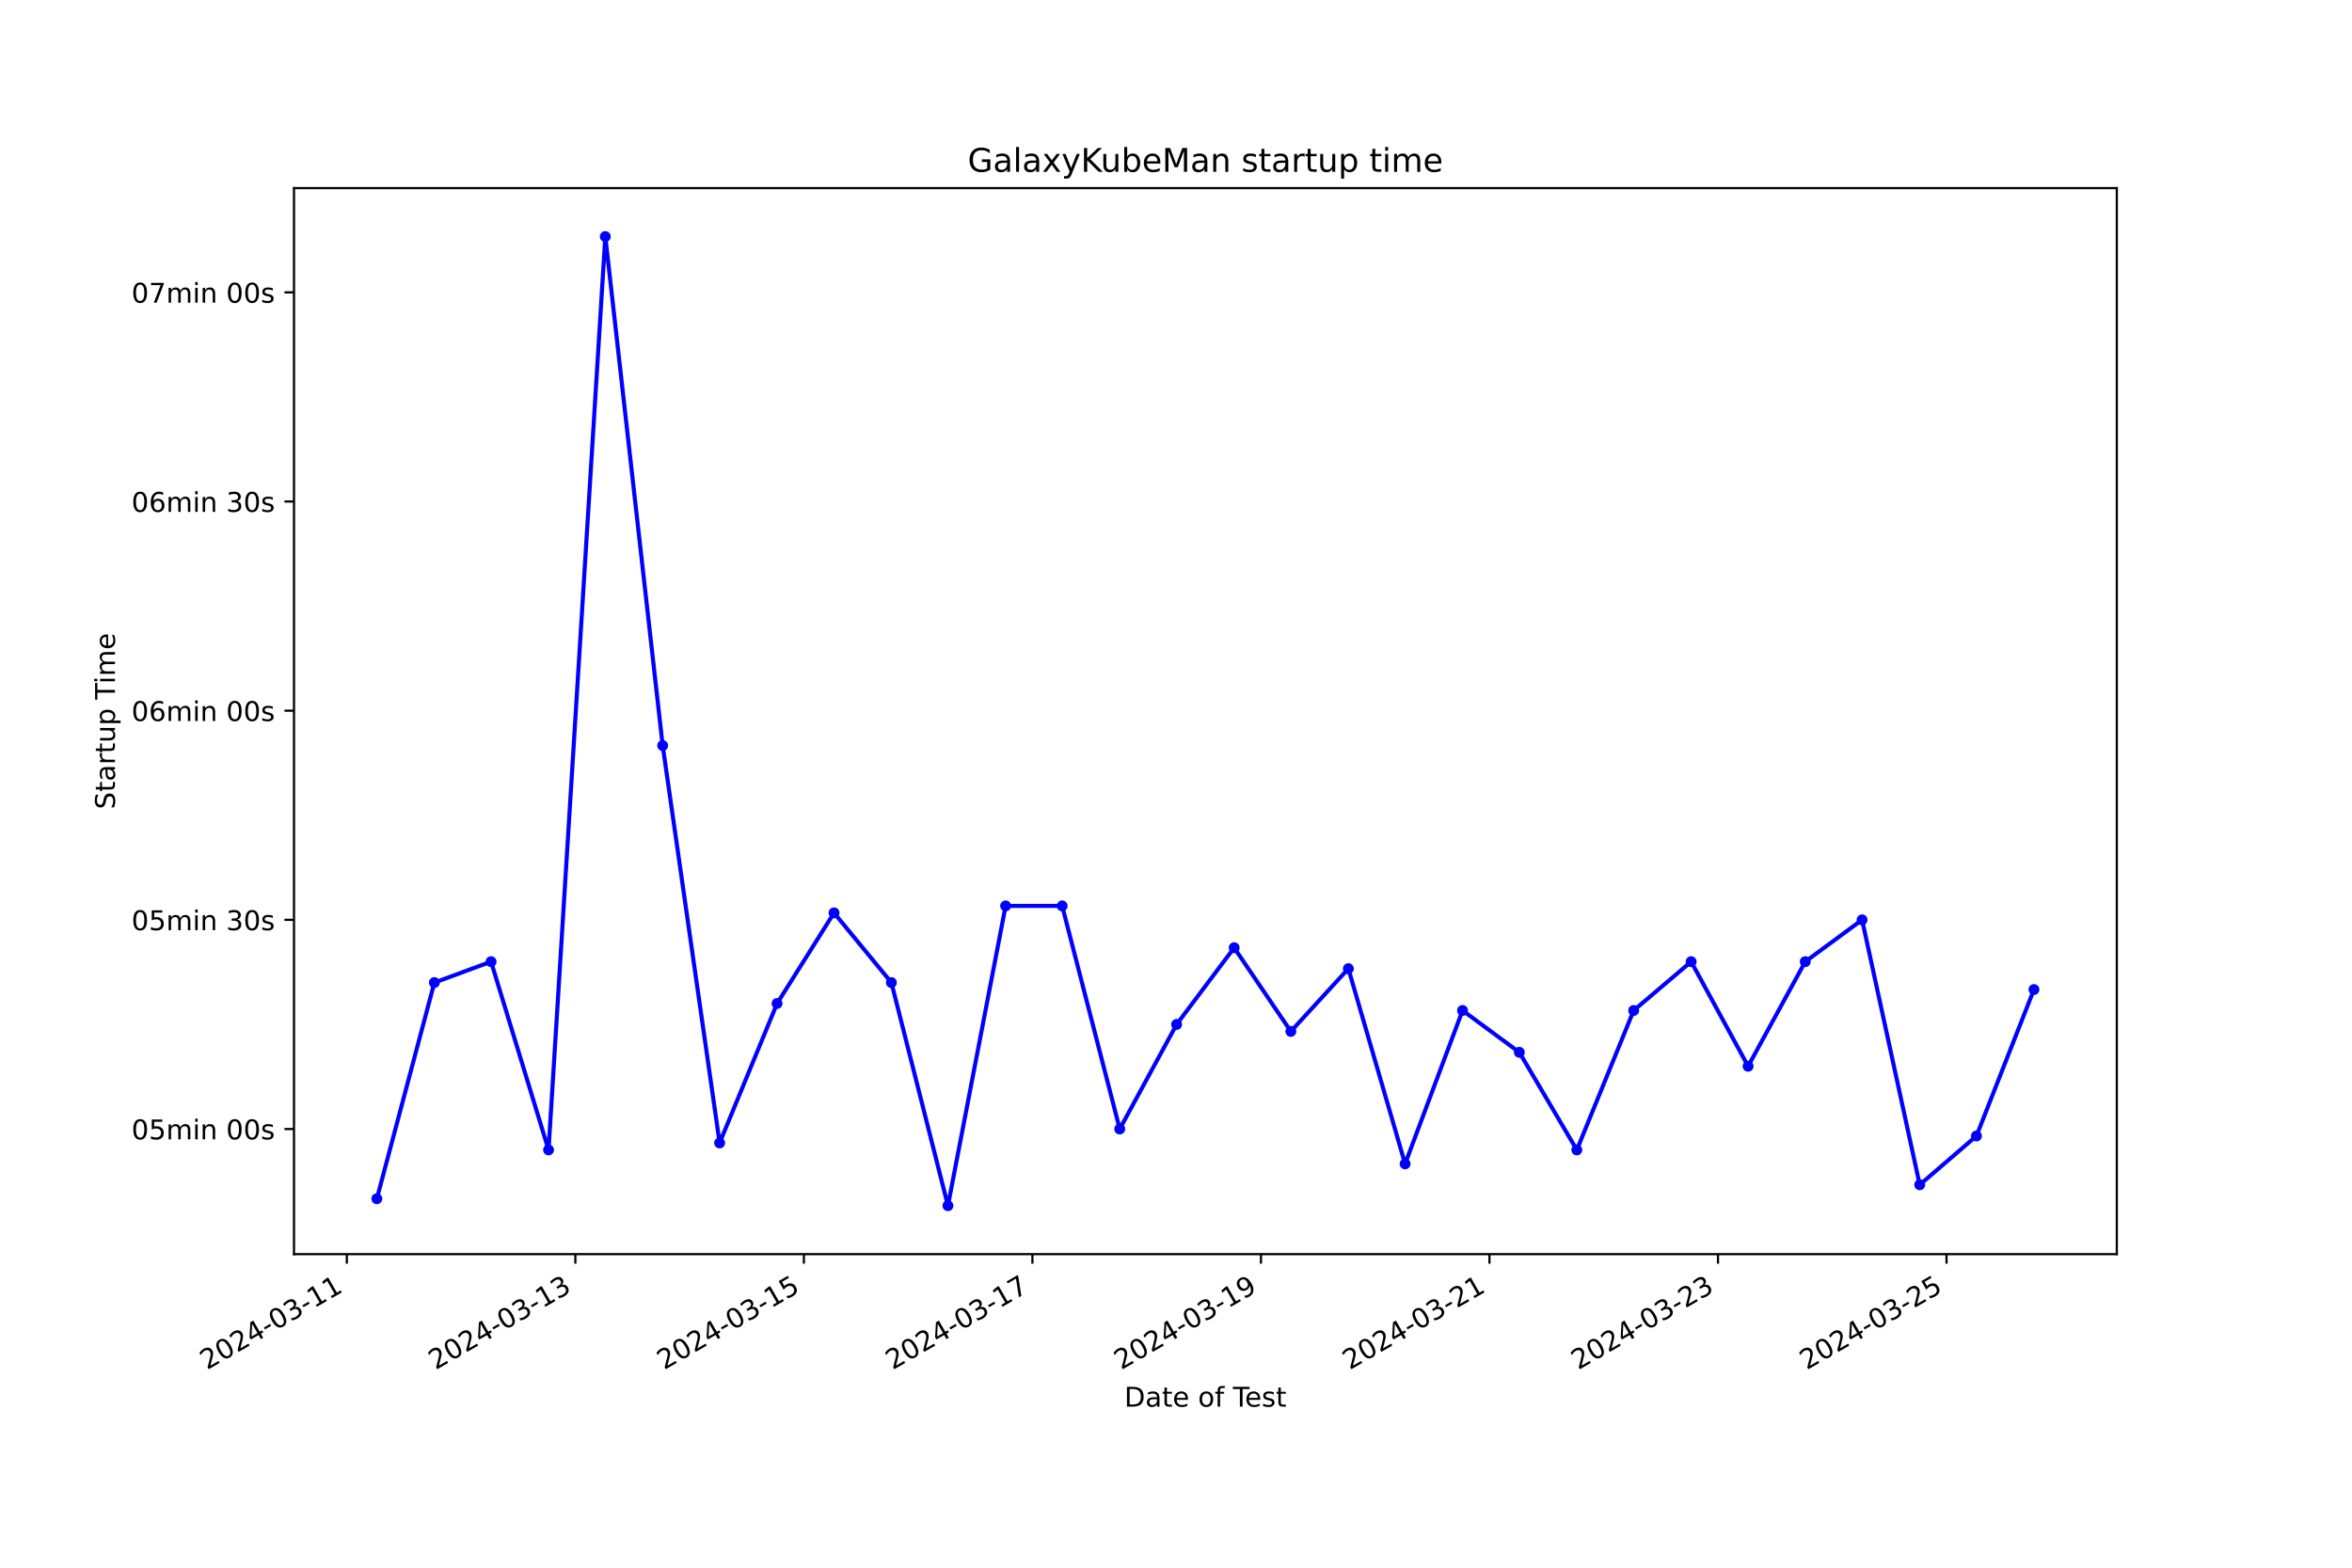
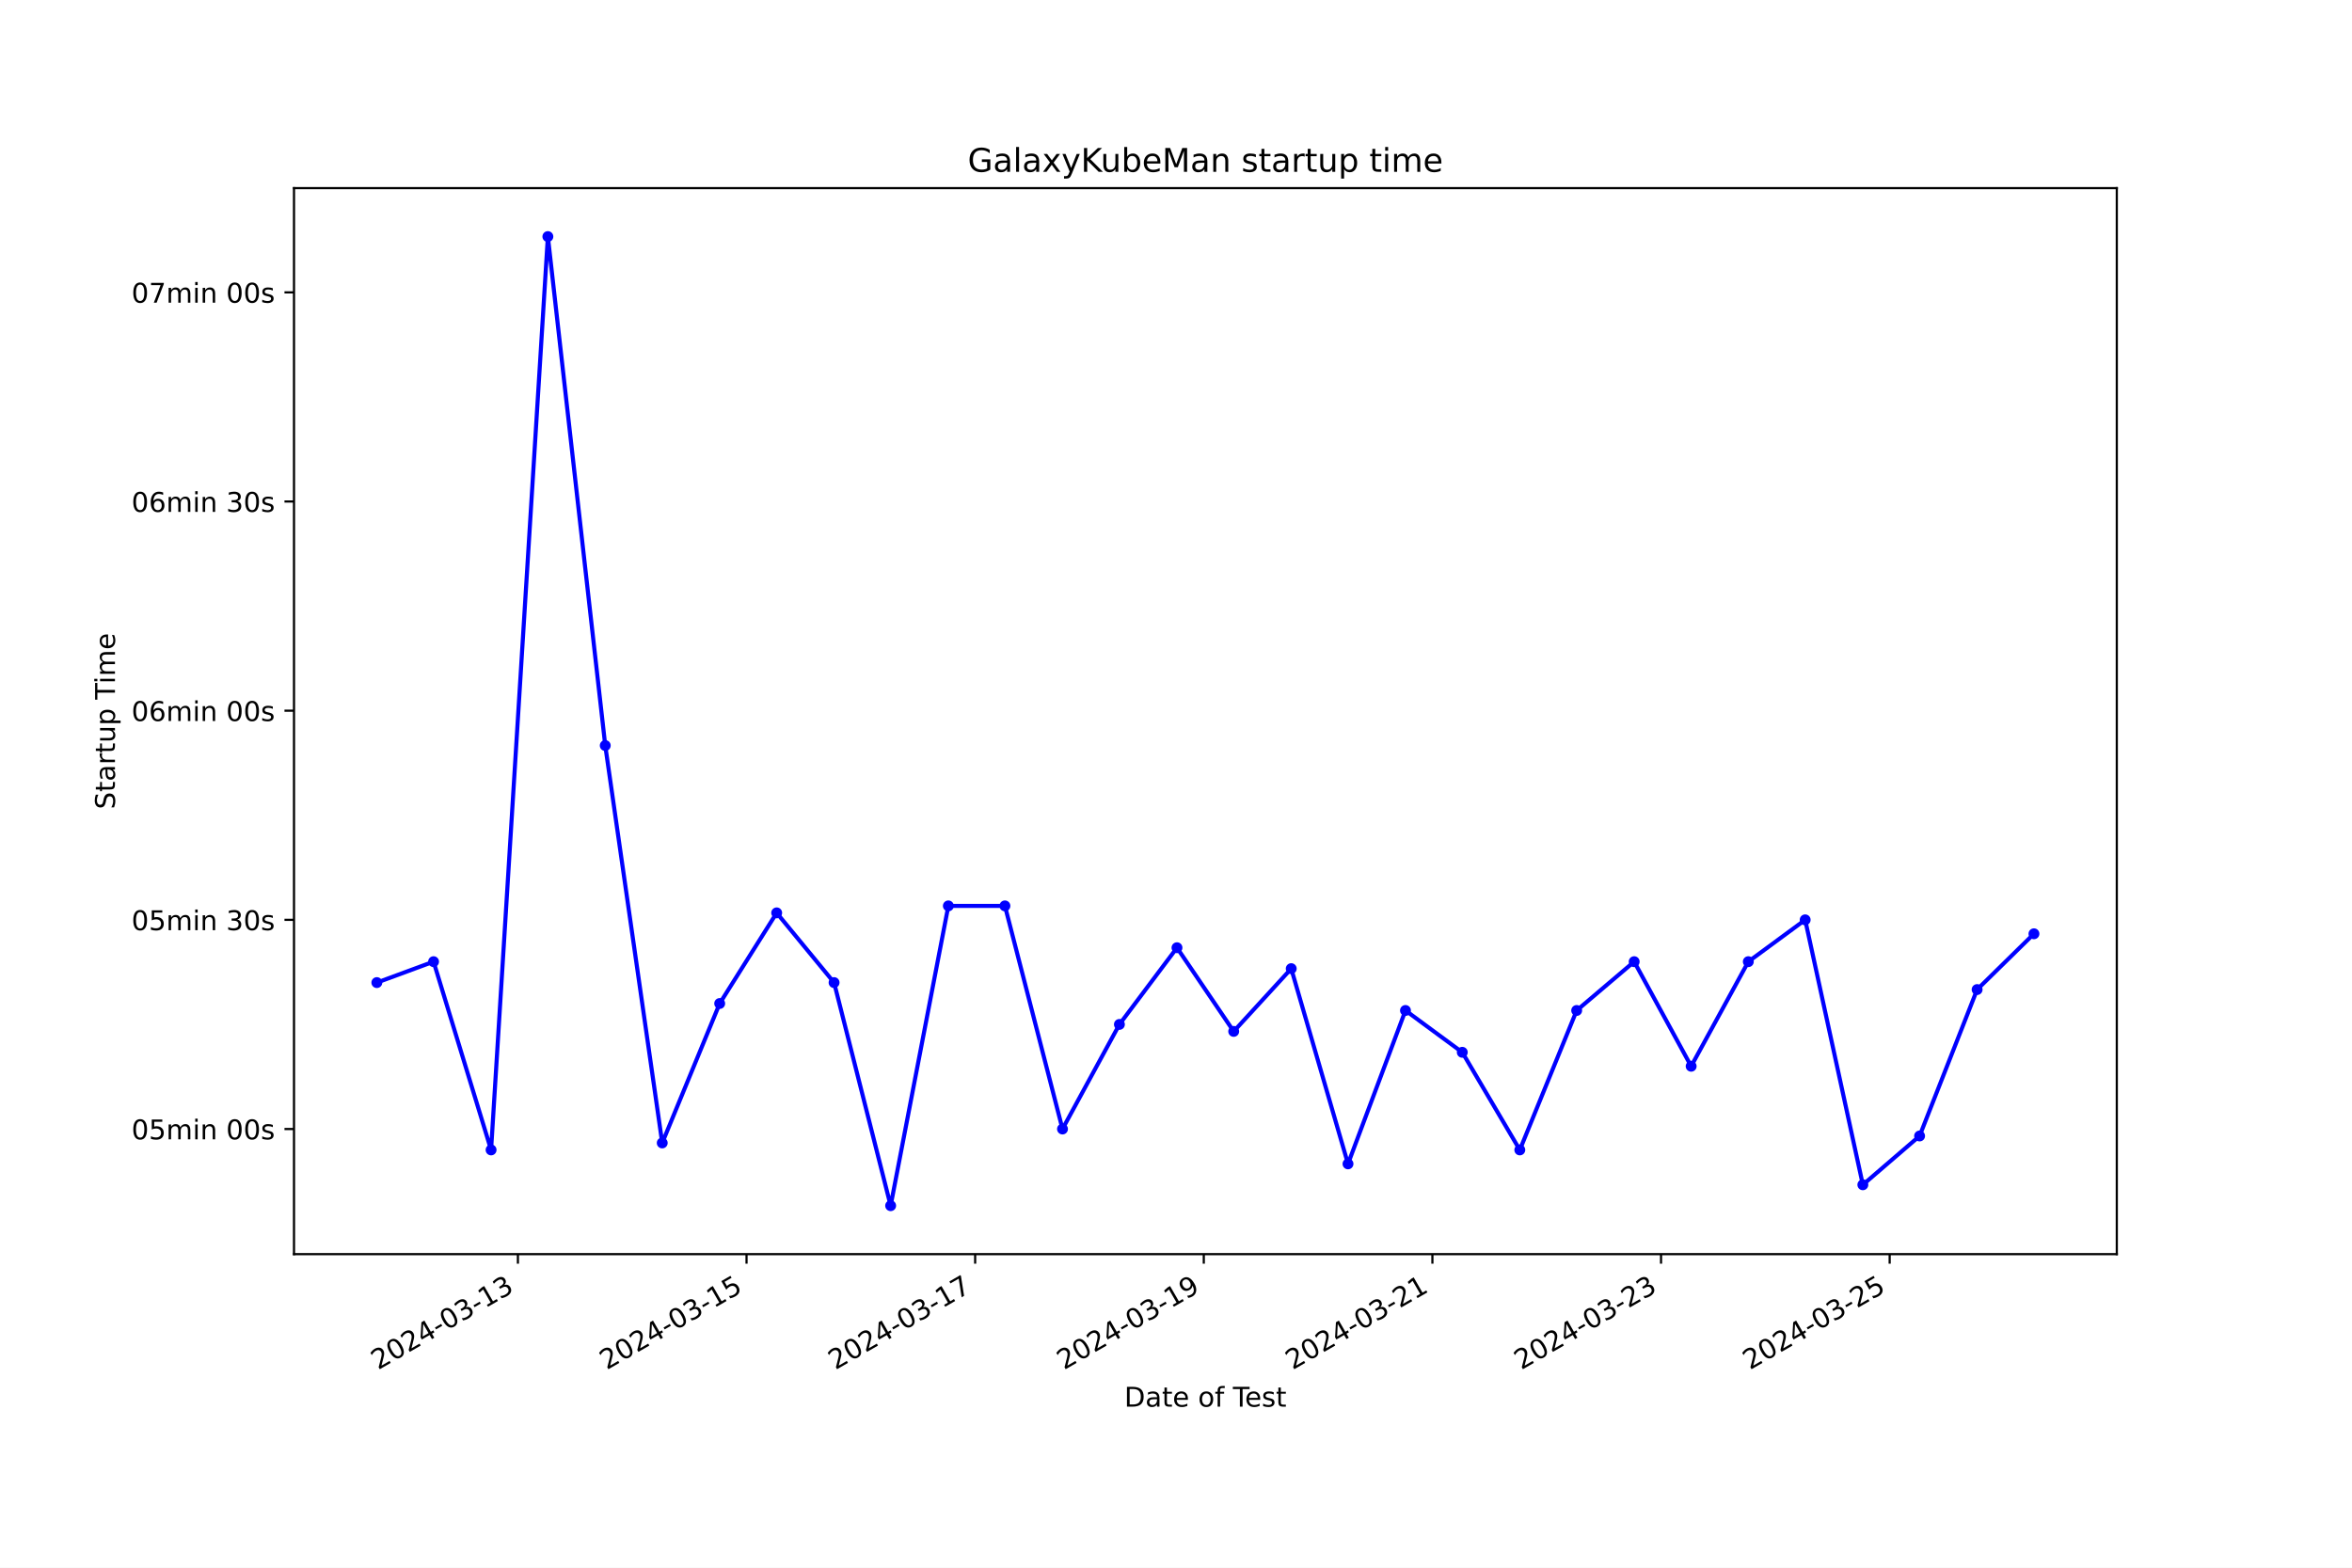
<svg xmlns="http://www.w3.org/2000/svg" xmlns:xlink="http://www.w3.org/1999/xlink" width="864pt" height="576pt" viewBox="0 0 864 576" version="1.1">
  <defs>
    <style type="text/css">*{stroke-linejoin: round; stroke-linecap: butt}</style>
  </defs>
  <g id="figure_1">
    <g id="patch_1">
      <path d="M 0 576  L 864 576  L 864 0  L 0 0  z " style="fill: #ffffff" />
    </g>
    <g id="axes_1">
      <g id="patch_2">
        <path d="M 108 460.8  L 777.6 460.8  L 777.6 69.12  L 108 69.12  z " style="fill: #ffffff" />
      </g>
      <g id="matplotlib.axis_1">
        <g id="xtick_1">
          <g id="line2d_1">
            <defs>
-               <path id="m1155e9a1c4" d="M 0 0  L 0 3.5  " style="stroke: #000000; stroke-width: 0.8" />
+               <path id="m548f93a3ad" d="M 0 0  L 0 3.5  " style="stroke: #000000; stroke-width: 0.8" />
            </defs>
            <g>
-               <use xlink:href="#m1155e9a1c4" x="127.41" y="460.8" style="stroke: #000000; stroke-width: 0.8" />
+               <use xlink:href="#m548f93a3ad" x="190.251" y="460.8" style="stroke: #000000; stroke-width: 0.8" />
            </g>
          </g>
          <g id="text_1">
-             <g transform="translate(76.04089 503.4383) rotate(-30) scale(0.1 -0.1)">
+             <g transform="translate(138.8811 503.4383) rotate(-30) scale(0.1 -0.1)">
              <defs>
                <path id="DejaVuSans-32" d="M 1228 531  L 3431 531  L 3431 0  L 469 0  L 469 531  Q 828 903 1448 1529  Q 2069 2156 2228 2338  Q 2531 2678 2651 2914  Q 2772 3150 2772 3378  Q 2772 3750 2511 3984  Q 2250 4219 1831 4219  Q 1534 4219 1204 4116  Q 875 4013 500 3803  L 500 4441  Q 881 4594 1212 4672  Q 1544 4750 1819 4750  Q 2544 4750 2975 4387  Q 3406 4025 3406 3419  Q 3406 3131 3298 2873  Q 3191 2616 2906 2266  Q 2828 2175 2409 1742  Q 1991 1309 1228 531  z " transform="scale(0.015625)" />
                <path id="DejaVuSans-30" d="M 2034 4250  Q 1547 4250 1301 3770  Q 1056 3291 1056 2328  Q 1056 1369 1301 889  Q 1547 409 2034 409  Q 2525 409 2770 889  Q 3016 1369 3016 2328  Q 3016 3291 2770 3770  Q 2525 4250 2034 4250  z M 2034 4750  Q 2819 4750 3233 4129  Q 3647 3509 3647 2328  Q 3647 1150 3233 529  Q 2819 -91 2034 -91  Q 1250 -91 836 529  Q 422 1150 422 2328  Q 422 3509 836 4129  Q 1250 4750 2034 4750  z " transform="scale(0.015625)" />
                <path id="DejaVuSans-34" d="M 2419 4116  L 825 1625  L 2419 1625  L 2419 4116  z M 2253 4666  L 3047 4666  L 3047 1625  L 3713 1625  L 3713 1100  L 3047 1100  L 3047 0  L 2419 0  L 2419 1100  L 313 1100  L 313 1709  L 2253 4666  z " transform="scale(0.015625)" />
                <path id="DejaVuSans-2d" d="M 313 2009  L 1997 2009  L 1997 1497  L 313 1497  L 313 2009  z " transform="scale(0.015625)" />
                <path id="DejaVuSans-33" d="M 2597 2516  Q 3050 2419 3304 2112  Q 3559 1806 3559 1356  Q 3559 666 3084 287  Q 2609 -91 1734 -91  Q 1441 -91 1130 -33  Q 819 25 488 141  L 488 750  Q 750 597 1062 519  Q 1375 441 1716 441  Q 2309 441 2620 675  Q 2931 909 2931 1356  Q 2931 1769 2642 2001  Q 2353 2234 1838 2234  L 1294 2234  L 1294 2753  L 1863 2753  Q 2328 2753 2575 2939  Q 2822 3125 2822 3475  Q 2822 3834 2567 4026  Q 2313 4219 1838 4219  Q 1578 4219 1281 4162  Q 984 4106 628 3988  L 628 4550  Q 988 4650 1302 4700  Q 1616 4750 1894 4750  Q 2613 4750 3031 4423  Q 3450 4097 3450 3541  Q 3450 3153 3228 2886  Q 3006 2619 2597 2516  z " transform="scale(0.015625)" />
                <path id="DejaVuSans-31" d="M 794 531  L 1825 531  L 1825 4091  L 703 3866  L 703 4441  L 1819 4666  L 2450 4666  L 2450 531  L 3481 531  L 3481 0  L 794 0  L 794 531  z " transform="scale(0.015625)" />
              </defs>
              <use xlink:href="#DejaVuSans-32" />
              <use xlink:href="#DejaVuSans-30" x="63.623" />
              <use xlink:href="#DejaVuSans-32" x="127.246" />
              <use xlink:href="#DejaVuSans-34" x="190.869" />
              <use xlink:href="#DejaVuSans-2d" x="254.492" />
              <use xlink:href="#DejaVuSans-30" x="290.576" />
              <use xlink:href="#DejaVuSans-33" x="354.199" />
              <use xlink:href="#DejaVuSans-2d" x="417.822" />
              <use xlink:href="#DejaVuSans-31" x="453.906" />
-               <use xlink:href="#DejaVuSans-31" x="517.529" />
+               <use xlink:href="#DejaVuSans-33" x="517.529" />
            </g>
          </g>
        </g>
        <g id="xtick_2">
          <g id="line2d_2">
            <g>
-               <use xlink:href="#m1155e9a1c4" x="211.359" y="460.8" style="stroke: #000000; stroke-width: 0.8" />
+               <use xlink:href="#m548f93a3ad" x="274.236" y="460.8" style="stroke: #000000; stroke-width: 0.8" />
            </g>
          </g>
          <g id="text_2">
-             <g transform="translate(159.9895 503.4383) rotate(-30) scale(0.1 -0.1)">
+             <g transform="translate(222.8663 503.4383) rotate(-30) scale(0.1 -0.1)">
+               <defs>
+                 <path id="DejaVuSans-35" d="M 691 4666  L 3169 4666  L 3169 4134  L 1269 4134  L 1269 2991  Q 1406 3038 1543 3061  Q 1681 3084 1819 3084  Q 2600 3084 3056 2656  Q 3513 2228 3513 1497  Q 3513 744 3044 326  Q 2575 -91 1722 -91  Q 1428 -91 1123 -41  Q 819 9 494 109  L 494 744  Q 775 591 1075 516  Q 1375 441 1709 441  Q 2250 441 2565 725  Q 2881 1009 2881 1497  Q 2881 1984 2565 2268  Q 2250 2553 1709 2553  Q 1456 2553 1204 2497  Q 953 2441 691 2322  L 691 4666  z " transform="scale(0.015625)" />
+               </defs>
              <use xlink:href="#DejaVuSans-32" />
              <use xlink:href="#DejaVuSans-30" x="63.623" />
              <use xlink:href="#DejaVuSans-32" x="127.246" />
              <use xlink:href="#DejaVuSans-34" x="190.869" />
              <use xlink:href="#DejaVuSans-2d" x="254.492" />
              <use xlink:href="#DejaVuSans-30" x="290.576" />
              <use xlink:href="#DejaVuSans-33" x="354.199" />
              <use xlink:href="#DejaVuSans-2d" x="417.822" />
              <use xlink:href="#DejaVuSans-31" x="453.906" />
-               <use xlink:href="#DejaVuSans-33" x="517.529" />
+               <use xlink:href="#DejaVuSans-35" x="517.529" />
            </g>
          </g>
        </g>
        <g id="xtick_3">
          <g id="line2d_3">
            <g>
-               <use xlink:href="#m1155e9a1c4" x="295.307" y="460.8" style="stroke: #000000; stroke-width: 0.8" />
+               <use xlink:href="#m548f93a3ad" x="358.221" y="460.8" style="stroke: #000000; stroke-width: 0.8" />
            </g>
          </g>
          <g id="text_3">
-             <g transform="translate(243.938 503.4383) rotate(-30) scale(0.1 -0.1)">
-               <defs>
-                 <path id="DejaVuSans-35" d="M 691 4666  L 3169 4666  L 3169 4134  L 1269 4134  L 1269 2991  Q 1406 3038 1543 3061  Q 1681 3084 1819 3084  Q 2600 3084 3056 2656  Q 3513 2228 3513 1497  Q 3513 744 3044 326  Q 2575 -91 1722 -91  Q 1428 -91 1123 -41  Q 819 9 494 109  L 494 744  Q 775 591 1075 516  Q 1375 441 1709 441  Q 2250 441 2565 725  Q 2881 1009 2881 1497  Q 2881 1984 2565 2268  Q 2250 2553 1709 2553  Q 1456 2553 1204 2497  Q 953 2441 691 2322  L 691 4666  z " transform="scale(0.015625)" />
+             <g transform="translate(306.8514 503.4383) rotate(-30) scale(0.1 -0.1)">
+               <defs>
+                 <path id="DejaVuSans-37" d="M 525 4666  L 3525 4666  L 3525 4397  L 1831 0  L 1172 0  L 2766 4134  L 525 4134  L 525 4666  z " transform="scale(0.015625)" />
              </defs>
              <use xlink:href="#DejaVuSans-32" />
              <use xlink:href="#DejaVuSans-30" x="63.623" />
              <use xlink:href="#DejaVuSans-32" x="127.246" />
              <use xlink:href="#DejaVuSans-34" x="190.869" />
              <use xlink:href="#DejaVuSans-2d" x="254.492" />
              <use xlink:href="#DejaVuSans-30" x="290.576" />
              <use xlink:href="#DejaVuSans-33" x="354.199" />
              <use xlink:href="#DejaVuSans-2d" x="417.822" />
              <use xlink:href="#DejaVuSans-31" x="453.906" />
-               <use xlink:href="#DejaVuSans-35" x="517.529" />
+               <use xlink:href="#DejaVuSans-37" x="517.529" />
            </g>
          </g>
        </g>
        <g id="xtick_4">
          <g id="line2d_4">
            <g>
-               <use xlink:href="#m1155e9a1c4" x="379.256" y="460.8" style="stroke: #000000; stroke-width: 0.8" />
+               <use xlink:href="#m548f93a3ad" x="442.206" y="460.8" style="stroke: #000000; stroke-width: 0.8" />
            </g>
          </g>
          <g id="text_4">
-             <g transform="translate(327.8866 503.4383) rotate(-30) scale(0.1 -0.1)">
-               <defs>
-                 <path id="DejaVuSans-37" d="M 525 4666  L 3525 4666  L 3525 4397  L 1831 0  L 1172 0  L 2766 4134  L 525 4134  L 525 4666  z " transform="scale(0.015625)" />
+             <g transform="translate(390.8366 503.4383) rotate(-30) scale(0.1 -0.1)">
+               <defs>
+                 <path id="DejaVuSans-39" d="M 703 97  L 703 672  Q 941 559 1184 500  Q 1428 441 1663 441  Q 2288 441 2617 861  Q 2947 1281 2994 2138  Q 2813 1869 2534 1725  Q 2256 1581 1919 1581  Q 1219 1581 811 2004  Q 403 2428 403 3163  Q 403 3881 828 4315  Q 1253 4750 1959 4750  Q 2769 4750 3195 4129  Q 3622 3509 3622 2328  Q 3622 1225 3098 567  Q 2575 -91 1691 -91  Q 1453 -91 1209 -44  Q 966 3 703 97  z M 1959 2075  Q 2384 2075 2632 2365  Q 2881 2656 2881 3163  Q 2881 3666 2632 3958  Q 2384 4250 1959 4250  Q 1534 4250 1286 3958  Q 1038 3666 1038 3163  Q 1038 2656 1286 2365  Q 1534 2075 1959 2075  z " transform="scale(0.015625)" />
              </defs>
              <use xlink:href="#DejaVuSans-32" />
              <use xlink:href="#DejaVuSans-30" x="63.623" />
              <use xlink:href="#DejaVuSans-32" x="127.246" />
              <use xlink:href="#DejaVuSans-34" x="190.869" />
              <use xlink:href="#DejaVuSans-2d" x="254.492" />
              <use xlink:href="#DejaVuSans-30" x="290.576" />
              <use xlink:href="#DejaVuSans-33" x="354.199" />
              <use xlink:href="#DejaVuSans-2d" x="417.822" />
              <use xlink:href="#DejaVuSans-31" x="453.906" />
-               <use xlink:href="#DejaVuSans-37" x="517.529" />
+               <use xlink:href="#DejaVuSans-39" x="517.529" />
            </g>
          </g>
        </g>
        <g id="xtick_5">
          <g id="line2d_5">
            <g>
-               <use xlink:href="#m1155e9a1c4" x="463.205" y="460.8" style="stroke: #000000; stroke-width: 0.8" />
+               <use xlink:href="#m548f93a3ad" x="526.191" y="460.8" style="stroke: #000000; stroke-width: 0.8" />
            </g>
          </g>
          <g id="text_5">
-             <g transform="translate(411.8352 503.4383) rotate(-30) scale(0.1 -0.1)">
-               <defs>
-                 <path id="DejaVuSans-39" d="M 703 97  L 703 672  Q 941 559 1184 500  Q 1428 441 1663 441  Q 2288 441 2617 861  Q 2947 1281 2994 2138  Q 2813 1869 2534 1725  Q 2256 1581 1919 1581  Q 1219 1581 811 2004  Q 403 2428 403 3163  Q 403 3881 828 4315  Q 1253 4750 1959 4750  Q 2769 4750 3195 4129  Q 3622 3509 3622 2328  Q 3622 1225 3098 567  Q 2575 -91 1691 -91  Q 1453 -91 1209 -44  Q 966 3 703 97  z M 1959 2075  Q 2384 2075 2632 2365  Q 2881 2656 2881 3163  Q 2881 3666 2632 3958  Q 2384 4250 1959 4250  Q 1534 4250 1286 3958  Q 1038 3666 1038 3163  Q 1038 2656 1286 2365  Q 1534 2075 1959 2075  z " transform="scale(0.015625)" />
-               </defs>
-               <use xlink:href="#DejaVuSans-32" />
-               <use xlink:href="#DejaVuSans-30" x="63.623" />
-               <use xlink:href="#DejaVuSans-32" x="127.246" />
-               <use xlink:href="#DejaVuSans-34" x="190.869" />
-               <use xlink:href="#DejaVuSans-2d" x="254.492" />
-               <use xlink:href="#DejaVuSans-30" x="290.576" />
-               <use xlink:href="#DejaVuSans-33" x="354.199" />
-               <use xlink:href="#DejaVuSans-2d" x="417.822" />
-               <use xlink:href="#DejaVuSans-31" x="453.906" />
-               <use xlink:href="#DejaVuSans-39" x="517.529" />
+             <g transform="translate(474.8218 503.4383) rotate(-30) scale(0.1 -0.1)">
+               <use xlink:href="#DejaVuSans-32" />
+               <use xlink:href="#DejaVuSans-30" x="63.623" />
+               <use xlink:href="#DejaVuSans-32" x="127.246" />
+               <use xlink:href="#DejaVuSans-34" x="190.869" />
+               <use xlink:href="#DejaVuSans-2d" x="254.492" />
+               <use xlink:href="#DejaVuSans-30" x="290.576" />
+               <use xlink:href="#DejaVuSans-33" x="354.199" />
+               <use xlink:href="#DejaVuSans-2d" x="417.822" />
+               <use xlink:href="#DejaVuSans-32" x="453.906" />
+               <use xlink:href="#DejaVuSans-31" x="517.529" />
            </g>
          </g>
        </g>
        <g id="xtick_6">
          <g id="line2d_6">
            <g>
-               <use xlink:href="#m1155e9a1c4" x="547.153" y="460.8" style="stroke: #000000; stroke-width: 0.8" />
+               <use xlink:href="#m548f93a3ad" x="610.176" y="460.8" style="stroke: #000000; stroke-width: 0.8" />
            </g>
          </g>
          <g id="text_6">
-             <g transform="translate(495.7838 503.4383) rotate(-30) scale(0.1 -0.1)">
+             <g transform="translate(558.807 503.4383) rotate(-30) scale(0.1 -0.1)">
              <use xlink:href="#DejaVuSans-32" />
              <use xlink:href="#DejaVuSans-30" x="63.623" />
              <use xlink:href="#DejaVuSans-32" x="127.246" />
              <use xlink:href="#DejaVuSans-34" x="190.869" />
              <use xlink:href="#DejaVuSans-2d" x="254.492" />
              <use xlink:href="#DejaVuSans-30" x="290.576" />
              <use xlink:href="#DejaVuSans-33" x="354.199" />
              <use xlink:href="#DejaVuSans-2d" x="417.822" />
              <use xlink:href="#DejaVuSans-32" x="453.906" />
-               <use xlink:href="#DejaVuSans-31" x="517.529" />
+               <use xlink:href="#DejaVuSans-33" x="517.529" />
            </g>
          </g>
        </g>
        <g id="xtick_7">
          <g id="line2d_7">
            <g>
-               <use xlink:href="#m1155e9a1c4" x="631.102" y="460.8" style="stroke: #000000; stroke-width: 0.8" />
+               <use xlink:href="#m548f93a3ad" x="694.162" y="460.8" style="stroke: #000000; stroke-width: 0.8" />
            </g>
          </g>
          <g id="text_7">
-             <g transform="translate(579.7324 503.4383) rotate(-30) scale(0.1 -0.1)">
-               <use xlink:href="#DejaVuSans-32" />
-               <use xlink:href="#DejaVuSans-30" x="63.623" />
-               <use xlink:href="#DejaVuSans-32" x="127.246" />
-               <use xlink:href="#DejaVuSans-34" x="190.869" />
-               <use xlink:href="#DejaVuSans-2d" x="254.492" />
-               <use xlink:href="#DejaVuSans-30" x="290.576" />
-               <use xlink:href="#DejaVuSans-33" x="354.199" />
-               <use xlink:href="#DejaVuSans-2d" x="417.822" />
-               <use xlink:href="#DejaVuSans-32" x="453.906" />
-               <use xlink:href="#DejaVuSans-33" x="517.529" />
-             </g>
-           </g>
-         </g>
-         <g id="xtick_8">
-           <g id="line2d_8">
-             <g>
-               <use xlink:href="#m1155e9a1c4" x="715.05" y="460.8" style="stroke: #000000; stroke-width: 0.8" />
-             </g>
-           </g>
-           <g id="text_8">
-             <g transform="translate(663.6809 503.4383) rotate(-30) scale(0.1 -0.1)">
+             <g transform="translate(642.7922 503.4383) rotate(-30) scale(0.1 -0.1)">
              <use xlink:href="#DejaVuSans-32" />
              <use xlink:href="#DejaVuSans-30" x="63.623" />
              <use xlink:href="#DejaVuSans-32" x="127.246" />
              <use xlink:href="#DejaVuSans-34" x="190.869" />
              <use xlink:href="#DejaVuSans-2d" x="254.492" />
              <use xlink:href="#DejaVuSans-30" x="290.576" />
              <use xlink:href="#DejaVuSans-33" x="354.199" />
              <use xlink:href="#DejaVuSans-2d" x="417.822" />
              <use xlink:href="#DejaVuSans-32" x="453.906" />
              <use xlink:href="#DejaVuSans-35" x="517.529" />
            </g>
          </g>
        </g>
-         <g id="text_9">
+         <g id="text_8">
          <g transform="translate(413.0063 516.8378) scale(0.1 -0.1)">
            <defs>
              <path id="DejaVuSans-44" d="M 1259 4147  L 1259 519  L 2022 519  Q 2988 519 3436 956  Q 3884 1394 3884 2338  Q 3884 3275 3436 3711  Q 2988 4147 2022 4147  L 1259 4147  z M 628 4666  L 1925 4666  Q 3281 4666 3915 4102  Q 4550 3538 4550 2338  Q 4550 1131 3912 565  Q 3275 0 1925 0  L 628 0  L 628 4666  z " transform="scale(0.015625)" />
              <path id="DejaVuSans-61" d="M 2194 1759  Q 1497 1759 1228 1600  Q 959 1441 959 1056  Q 959 750 1161 570  Q 1363 391 1709 391  Q 2188 391 2477 730  Q 2766 1069 2766 1631  L 2766 1759  L 2194 1759  z M 3341 1997  L 3341 0  L 2766 0  L 2766 531  Q 2569 213 2275 61  Q 1981 -91 1556 -91  Q 1019 -91 701 211  Q 384 513 384 1019  Q 384 1609 779 1909  Q 1175 2209 1959 2209  L 2766 2209  L 2766 2266  Q 2766 2663 2505 2880  Q 2244 3097 1772 3097  Q 1472 3097 1187 3025  Q 903 2953 641 2809  L 641 3341  Q 956 3463 1253 3523  Q 1550 3584 1831 3584  Q 2591 3584 2966 3190  Q 3341 2797 3341 1997  z " transform="scale(0.015625)" />
              <path id="DejaVuSans-74" d="M 1172 4494  L 1172 3500  L 2356 3500  L 2356 3053  L 1172 3053  L 1172 1153  Q 1172 725 1289 603  Q 1406 481 1766 481  L 2356 481  L 2356 0  L 1766 0  Q 1100 0 847 248  Q 594 497 594 1153  L 594 3053  L 172 3053  L 172 3500  L 594 3500  L 594 4494  L 1172 4494  z " transform="scale(0.015625)" />
              <path id="DejaVuSans-65" d="M 3597 1894  L 3597 1613  L 953 1613  Q 991 1019 1311 708  Q 1631 397 2203 397  Q 2534 397 2845 478  Q 3156 559 3463 722  L 3463 178  Q 3153 47 2828 -22  Q 2503 -91 2169 -91  Q 1331 -91 842 396  Q 353 884 353 1716  Q 353 2575 817 3079  Q 1281 3584 2069 3584  Q 2775 3584 3186 3129  Q 3597 2675 3597 1894  z M 3022 2063  Q 3016 2534 2758 2815  Q 2500 3097 2075 3097  Q 1594 3097 1305 2825  Q 1016 2553 972 2059  L 3022 2063  z " transform="scale(0.015625)" />
              <path id="DejaVuSans-20" transform="scale(0.015625)" />
              <path id="DejaVuSans-6f" d="M 1959 3097  Q 1497 3097 1228 2736  Q 959 2375 959 1747  Q 959 1119 1226 758  Q 1494 397 1959 397  Q 2419 397 2687 759  Q 2956 1122 2956 1747  Q 2956 2369 2687 2733  Q 2419 3097 1959 3097  z M 1959 3584  Q 2709 3584 3137 3096  Q 3566 2609 3566 1747  Q 3566 888 3137 398  Q 2709 -91 1959 -91  Q 1206 -91 779 398  Q 353 888 353 1747  Q 353 2609 779 3096  Q 1206 3584 1959 3584  z " transform="scale(0.015625)" />
              <path id="DejaVuSans-66" d="M 2375 4863  L 2375 4384  L 1825 4384  Q 1516 4384 1395 4259  Q 1275 4134 1275 3809  L 1275 3500  L 2222 3500  L 2222 3053  L 1275 3053  L 1275 0  L 697 0  L 697 3053  L 147 3053  L 147 3500  L 697 3500  L 697 3744  Q 697 4328 969 4595  Q 1241 4863 1831 4863  L 2375 4863  z " transform="scale(0.015625)" />
              <path id="DejaVuSans-54" d="M -19 4666  L 3928 4666  L 3928 4134  L 2272 4134  L 2272 0  L 1638 0  L 1638 4134  L -19 4134  L -19 4666  z " transform="scale(0.015625)" />
              <path id="DejaVuSans-73" d="M 2834 3397  L 2834 2853  Q 2591 2978 2328 3040  Q 2066 3103 1784 3103  Q 1356 3103 1142 2972  Q 928 2841 928 2578  Q 928 2378 1081 2264  Q 1234 2150 1697 2047  L 1894 2003  Q 2506 1872 2764 1633  Q 3022 1394 3022 966  Q 3022 478 2636 193  Q 2250 -91 1575 -91  Q 1294 -91 989 -36  Q 684 19 347 128  L 347 722  Q 666 556 975 473  Q 1284 391 1588 391  Q 1994 391 2212 530  Q 2431 669 2431 922  Q 2431 1156 2273 1281  Q 2116 1406 1581 1522  L 1381 1569  Q 847 1681 609 1914  Q 372 2147 372 2553  Q 372 3047 722 3315  Q 1072 3584 1716 3584  Q 2034 3584 2315 3537  Q 2597 3491 2834 3397  z " transform="scale(0.015625)" />
            </defs>
            <use xlink:href="#DejaVuSans-44" />
            <use xlink:href="#DejaVuSans-61" x="77.002" />
            <use xlink:href="#DejaVuSans-74" x="138.281" />
            <use xlink:href="#DejaVuSans-65" x="177.49" />
            <use xlink:href="#DejaVuSans-20" x="239.014" />
            <use xlink:href="#DejaVuSans-6f" x="270.801" />
            <use xlink:href="#DejaVuSans-66" x="331.982" />
            <use xlink:href="#DejaVuSans-20" x="367.188" />
            <use xlink:href="#DejaVuSans-54" x="398.975" />
            <use xlink:href="#DejaVuSans-65" x="443.059" />
            <use xlink:href="#DejaVuSans-73" x="504.582" />
            <use xlink:href="#DejaVuSans-74" x="556.682" />
          </g>
        </g>
      </g>
      <g id="matplotlib.axis_2">
        <g id="ytick_1">
-           <g id="line2d_9">
+           <g id="line2d_8">
            <defs>
-               <path id="m45bd879054" d="M 0 0  L -3.5 0  " style="stroke: #000000; stroke-width: 0.8" />
+               <path id="m7fcadcbc4e" d="M 0 0  L -3.5 0  " style="stroke: #000000; stroke-width: 0.8" />
            </defs>
            <g>
-               <use xlink:href="#m45bd879054" x="108" y="414.818" style="stroke: #000000; stroke-width: 0.8" />
-             </g>
-           </g>
-           <g id="text_10">
+               <use xlink:href="#m7fcadcbc4e" x="108" y="414.818" style="stroke: #000000; stroke-width: 0.8" />
+             </g>
+           </g>
+           <g id="text_9">
            <g transform="translate(48.30625 418.6172) scale(0.1 -0.1)">
              <defs>
                <path id="DejaVuSans-6d" d="M 3328 2828  Q 3544 3216 3844 3400  Q 4144 3584 4550 3584  Q 5097 3584 5394 3201  Q 5691 2819 5691 2113  L 5691 0  L 5113 0  L 5113 2094  Q 5113 2597 4934 2840  Q 4756 3084 4391 3084  Q 3944 3084 3684 2787  Q 3425 2491 3425 1978  L 3425 0  L 2847 0  L 2847 2094  Q 2847 2600 2669 2842  Q 2491 3084 2119 3084  Q 1678 3084 1418 2786  Q 1159 2488 1159 1978  L 1159 0  L 581 0  L 581 3500  L 1159 3500  L 1159 2956  Q 1356 3278 1631 3431  Q 1906 3584 2284 3584  Q 2666 3584 2933 3390  Q 3200 3197 3328 2828  z " transform="scale(0.015625)" />
                <path id="DejaVuSans-69" d="M 603 3500  L 1178 3500  L 1178 0  L 603 0  L 603 3500  z M 603 4863  L 1178 4863  L 1178 4134  L 603 4134  L 603 4863  z " transform="scale(0.015625)" />
                <path id="DejaVuSans-6e" d="M 3513 2113  L 3513 0  L 2938 0  L 2938 2094  Q 2938 2591 2744 2837  Q 2550 3084 2163 3084  Q 1697 3084 1428 2787  Q 1159 2491 1159 1978  L 1159 0  L 581 0  L 581 3500  L 1159 3500  L 1159 2956  Q 1366 3272 1645 3428  Q 1925 3584 2291 3584  Q 2894 3584 3203 3211  Q 3513 2838 3513 2113  z " transform="scale(0.015625)" />
              </defs>
              <use xlink:href="#DejaVuSans-30" />
              <use xlink:href="#DejaVuSans-35" x="63.623" />
              <use xlink:href="#DejaVuSans-6d" x="127.246" />
              <use xlink:href="#DejaVuSans-69" x="224.658" />
              <use xlink:href="#DejaVuSans-6e" x="252.441" />
              <use xlink:href="#DejaVuSans-20" x="315.82" />
              <use xlink:href="#DejaVuSans-30" x="347.607" />
              <use xlink:href="#DejaVuSans-30" x="411.23" />
              <use xlink:href="#DejaVuSans-73" x="474.854" />
            </g>
          </g>
        </g>
        <g id="ytick_2">
-           <g id="line2d_10">
-             <g>
-               <use xlink:href="#m45bd879054" x="108" y="337.968" style="stroke: #000000; stroke-width: 0.8" />
-             </g>
-           </g>
-           <g id="text_11">
+           <g id="line2d_9">
+             <g>
+               <use xlink:href="#m7fcadcbc4e" x="108" y="337.968" style="stroke: #000000; stroke-width: 0.8" />
+             </g>
+           </g>
+           <g id="text_10">
            <g transform="translate(48.30625 341.7669) scale(0.1 -0.1)">
              <use xlink:href="#DejaVuSans-30" />
              <use xlink:href="#DejaVuSans-35" x="63.623" />
              <use xlink:href="#DejaVuSans-6d" x="127.246" />
              <use xlink:href="#DejaVuSans-69" x="224.658" />
              <use xlink:href="#DejaVuSans-6e" x="252.441" />
              <use xlink:href="#DejaVuSans-20" x="315.82" />
              <use xlink:href="#DejaVuSans-33" x="347.607" />
              <use xlink:href="#DejaVuSans-30" x="411.23" />
              <use xlink:href="#DejaVuSans-73" x="474.854" />
            </g>
          </g>
        </g>
        <g id="ytick_3">
-           <g id="line2d_11">
-             <g>
-               <use xlink:href="#m45bd879054" x="108" y="261.117" style="stroke: #000000; stroke-width: 0.8" />
-             </g>
-           </g>
-           <g id="text_12">
+           <g id="line2d_10">
+             <g>
+               <use xlink:href="#m7fcadcbc4e" x="108" y="261.117" style="stroke: #000000; stroke-width: 0.8" />
+             </g>
+           </g>
+           <g id="text_11">
            <g transform="translate(48.30625 264.9167) scale(0.1 -0.1)">
              <defs>
                <path id="DejaVuSans-36" d="M 2113 2584  Q 1688 2584 1439 2293  Q 1191 2003 1191 1497  Q 1191 994 1439 701  Q 1688 409 2113 409  Q 2538 409 2786 701  Q 3034 994 3034 1497  Q 3034 2003 2786 2293  Q 2538 2584 2113 2584  z M 3366 4563  L 3366 3988  Q 3128 4100 2886 4159  Q 2644 4219 2406 4219  Q 1781 4219 1451 3797  Q 1122 3375 1075 2522  Q 1259 2794 1537 2939  Q 1816 3084 2150 3084  Q 2853 3084 3261 2657  Q 3669 2231 3669 1497  Q 3669 778 3244 343  Q 2819 -91 2113 -91  Q 1303 -91 875 529  Q 447 1150 447 2328  Q 447 3434 972 4092  Q 1497 4750 2381 4750  Q 2619 4750 2861 4703  Q 3103 4656 3366 4563  z " transform="scale(0.015625)" />
              </defs>
              <use xlink:href="#DejaVuSans-30" />
              <use xlink:href="#DejaVuSans-36" x="63.623" />
              <use xlink:href="#DejaVuSans-6d" x="127.246" />
              <use xlink:href="#DejaVuSans-69" x="224.658" />
              <use xlink:href="#DejaVuSans-6e" x="252.441" />
              <use xlink:href="#DejaVuSans-20" x="315.82" />
              <use xlink:href="#DejaVuSans-30" x="347.607" />
              <use xlink:href="#DejaVuSans-30" x="411.23" />
              <use xlink:href="#DejaVuSans-73" x="474.854" />
            </g>
          </g>
        </g>
        <g id="ytick_4">
-           <g id="line2d_12">
-             <g>
-               <use xlink:href="#m45bd879054" x="108" y="184.267" style="stroke: #000000; stroke-width: 0.8" />
-             </g>
-           </g>
-           <g id="text_13">
+           <g id="line2d_11">
+             <g>
+               <use xlink:href="#m7fcadcbc4e" x="108" y="184.267" style="stroke: #000000; stroke-width: 0.8" />
+             </g>
+           </g>
+           <g id="text_12">
            <g transform="translate(48.30625 188.0665) scale(0.1 -0.1)">
              <use xlink:href="#DejaVuSans-30" />
              <use xlink:href="#DejaVuSans-36" x="63.623" />
              <use xlink:href="#DejaVuSans-6d" x="127.246" />
              <use xlink:href="#DejaVuSans-69" x="224.658" />
              <use xlink:href="#DejaVuSans-6e" x="252.441" />
              <use xlink:href="#DejaVuSans-20" x="315.82" />
              <use xlink:href="#DejaVuSans-33" x="347.607" />
              <use xlink:href="#DejaVuSans-30" x="411.23" />
              <use xlink:href="#DejaVuSans-73" x="474.854" />
            </g>
          </g>
        </g>
        <g id="ytick_5">
-           <g id="line2d_13">
-             <g>
-               <use xlink:href="#m45bd879054" x="108" y="107.417" style="stroke: #000000; stroke-width: 0.8" />
-             </g>
-           </g>
-           <g id="text_14">
+           <g id="line2d_12">
+             <g>
+               <use xlink:href="#m7fcadcbc4e" x="108" y="107.417" style="stroke: #000000; stroke-width: 0.8" />
+             </g>
+           </g>
+           <g id="text_13">
            <g transform="translate(48.30625 111.2162) scale(0.1 -0.1)">
              <use xlink:href="#DejaVuSans-30" />
              <use xlink:href="#DejaVuSans-37" x="63.623" />
              <use xlink:href="#DejaVuSans-6d" x="127.246" />
              <use xlink:href="#DejaVuSans-69" x="224.658" />
              <use xlink:href="#DejaVuSans-6e" x="252.441" />
              <use xlink:href="#DejaVuSans-20" x="315.82" />
              <use xlink:href="#DejaVuSans-30" x="347.607" />
              <use xlink:href="#DejaVuSans-30" x="411.23" />
              <use xlink:href="#DejaVuSans-73" x="474.854" />
            </g>
          </g>
        </g>
-         <g id="text_15">
+         <g id="text_14">
          <g transform="translate(42.22656 297.3397) rotate(-90) scale(0.1 -0.1)">
            <defs>
              <path id="DejaVuSans-53" d="M 3425 4513  L 3425 3897  Q 3066 4069 2747 4153  Q 2428 4238 2131 4238  Q 1616 4238 1336 4038  Q 1056 3838 1056 3469  Q 1056 3159 1242 3001  Q 1428 2844 1947 2747  L 2328 2669  Q 3034 2534 3370 2195  Q 3706 1856 3706 1288  Q 3706 609 3251 259  Q 2797 -91 1919 -91  Q 1588 -91 1214 -16  Q 841 59 441 206  L 441 856  Q 825 641 1194 531  Q 1563 422 1919 422  Q 2459 422 2753 634  Q 3047 847 3047 1241  Q 3047 1584 2836 1778  Q 2625 1972 2144 2069  L 1759 2144  Q 1053 2284 737 2584  Q 422 2884 422 3419  Q 422 4038 858 4394  Q 1294 4750 2059 4750  Q 2388 4750 2728 4690  Q 3069 4631 3425 4513  z " transform="scale(0.015625)" />
              <path id="DejaVuSans-72" d="M 2631 2963  Q 2534 3019 2420 3045  Q 2306 3072 2169 3072  Q 1681 3072 1420 2755  Q 1159 2438 1159 1844  L 1159 0  L 581 0  L 581 3500  L 1159 3500  L 1159 2956  Q 1341 3275 1631 3429  Q 1922 3584 2338 3584  Q 2397 3584 2469 3576  Q 2541 3569 2628 3553  L 2631 2963  z " transform="scale(0.015625)" />
              <path id="DejaVuSans-75" d="M 544 1381  L 544 3500  L 1119 3500  L 1119 1403  Q 1119 906 1312 657  Q 1506 409 1894 409  Q 2359 409 2629 706  Q 2900 1003 2900 1516  L 2900 3500  L 3475 3500  L 3475 0  L 2900 0  L 2900 538  Q 2691 219 2414 64  Q 2138 -91 1772 -91  Q 1169 -91 856 284  Q 544 659 544 1381  z M 1991 3584  L 1991 3584  z " transform="scale(0.015625)" />
              <path id="DejaVuSans-70" d="M 1159 525  L 1159 -1331  L 581 -1331  L 581 3500  L 1159 3500  L 1159 2969  Q 1341 3281 1617 3432  Q 1894 3584 2278 3584  Q 2916 3584 3314 3078  Q 3713 2572 3713 1747  Q 3713 922 3314 415  Q 2916 -91 2278 -91  Q 1894 -91 1617 61  Q 1341 213 1159 525  z M 3116 1747  Q 3116 2381 2855 2742  Q 2594 3103 2138 3103  Q 1681 3103 1420 2742  Q 1159 2381 1159 1747  Q 1159 1113 1420 752  Q 1681 391 2138 391  Q 2594 391 2855 752  Q 3116 1113 3116 1747  z " transform="scale(0.015625)" />
            </defs>
            <use xlink:href="#DejaVuSans-53" />
            <use xlink:href="#DejaVuSans-74" x="63.477" />
            <use xlink:href="#DejaVuSans-61" x="102.686" />
            <use xlink:href="#DejaVuSans-72" x="163.965" />
            <use xlink:href="#DejaVuSans-74" x="205.078" />
            <use xlink:href="#DejaVuSans-75" x="244.287" />
            <use xlink:href="#DejaVuSans-70" x="307.666" />
            <use xlink:href="#DejaVuSans-20" x="371.143" />
            <use xlink:href="#DejaVuSans-54" x="402.93" />
            <use xlink:href="#DejaVuSans-69" x="460.889" />
            <use xlink:href="#DejaVuSans-6d" x="488.672" />
            <use xlink:href="#DejaVuSans-65" x="586.084" />
          </g>
        </g>
      </g>
-       <g id="line2d_14">
-         <path d="M 747.164 363.584  L 726.042 417.38  L 705.203 435.311  L 684.03 337.968  L 663.15 353.338  L 642.164 391.763  L 621.24 353.338  L 600.129 371.269  L 579.245 422.503  L 558.124 386.64  L 537.264 371.269  L 516.161 427.626  L 495.315 355.899  L 474.19 378.955  L 453.365 348.214  L 432.223 376.393  L 411.329 414.818  L 390.185 332.844  L 369.414 332.844  L 348.224 442.996  L 327.452 361.023  L 306.38 335.406  L 285.452 368.708  L 264.355 419.941  L 243.43 273.926  L 222.361 86.924  L 201.511 422.503  L 180.391 353.338  L 159.567 361.023  L 138.436 440.435  " clip-path="url(#pb46aa03626)" style="fill: none; stroke: #0000ff; stroke-width: 1.5; stroke-linecap: square" />
+       <g id="line2d_13">
+         <path d="M 747.164 343.091  L 726.289 363.584  L 705.158 417.38  L 684.31 435.311  L 663.127 337.968  L 642.239 353.338  L 621.243 391.763  L 600.31 353.338  L 579.19 371.269  L 558.297 422.503  L 537.167 386.64  L 516.297 371.269  L 495.186 427.626  L 474.33 355.899  L 453.196 378.955  L 432.363 348.214  L 411.211 376.393  L 390.307 414.818  L 369.155 332.844  L 348.375 332.844  L 327.176 442.996  L 306.394 361.023  L 285.313 335.406  L 264.376 368.708  L 243.27 419.941  L 222.336 273.926  L 201.258 86.924  L 180.398 422.503  L 159.269 353.338  L 138.436 361.023  " clip-path="url(#p61df0f617f)" style="fill: none; stroke: #0000ff; stroke-width: 1.5; stroke-linecap: square" />
        <defs>
-           <path id="m29eb2f4a43" d="M 0 1.5  C 0.398 1.5 0.779 1.342 1.061 1.061  C 1.342 0.779 1.5 0.398 1.5 0  C 1.5 -0.398 1.342 -0.779 1.061 -1.061  C 0.779 -1.342 0.398 -1.5 0 -1.5  C -0.398 -1.5 -0.779 -1.342 -1.061 -1.061  C -1.342 -0.779 -1.5 -0.398 -1.5 0  C -1.5 0.398 -1.342 0.779 -1.061 1.061  C -0.779 1.342 -0.398 1.5 0 1.5  z " style="stroke: #0000ff" />
+           <path id="md8f1a800ec" d="M 0 1.5  C 0.398 1.5 0.779 1.342 1.061 1.061  C 1.342 0.779 1.5 0.398 1.5 0  C 1.5 -0.398 1.342 -0.779 1.061 -1.061  C 0.779 -1.342 0.398 -1.5 0 -1.5  C -0.398 -1.5 -0.779 -1.342 -1.061 -1.061  C -1.342 -0.779 -1.5 -0.398 -1.5 0  C -1.5 0.398 -1.342 0.779 -1.061 1.061  C -0.779 1.342 -0.398 1.5 0 1.5  z " style="stroke: #0000ff" />
        </defs>
-         <g clip-path="url(#pb46aa03626)">
-           <use xlink:href="#m29eb2f4a43" x="747.164" y="363.584" style="fill: #0000ff; stroke: #0000ff" />
-           <use xlink:href="#m29eb2f4a43" x="726.042" y="417.38" style="fill: #0000ff; stroke: #0000ff" />
-           <use xlink:href="#m29eb2f4a43" x="705.203" y="435.311" style="fill: #0000ff; stroke: #0000ff" />
-           <use xlink:href="#m29eb2f4a43" x="684.03" y="337.968" style="fill: #0000ff; stroke: #0000ff" />
-           <use xlink:href="#m29eb2f4a43" x="663.15" y="353.338" style="fill: #0000ff; stroke: #0000ff" />
-           <use xlink:href="#m29eb2f4a43" x="642.164" y="391.763" style="fill: #0000ff; stroke: #0000ff" />
-           <use xlink:href="#m29eb2f4a43" x="621.24" y="353.338" style="fill: #0000ff; stroke: #0000ff" />
-           <use xlink:href="#m29eb2f4a43" x="600.129" y="371.269" style="fill: #0000ff; stroke: #0000ff" />
-           <use xlink:href="#m29eb2f4a43" x="579.245" y="422.503" style="fill: #0000ff; stroke: #0000ff" />
-           <use xlink:href="#m29eb2f4a43" x="558.124" y="386.64" style="fill: #0000ff; stroke: #0000ff" />
-           <use xlink:href="#m29eb2f4a43" x="537.264" y="371.269" style="fill: #0000ff; stroke: #0000ff" />
-           <use xlink:href="#m29eb2f4a43" x="516.161" y="427.626" style="fill: #0000ff; stroke: #0000ff" />
-           <use xlink:href="#m29eb2f4a43" x="495.315" y="355.899" style="fill: #0000ff; stroke: #0000ff" />
-           <use xlink:href="#m29eb2f4a43" x="474.19" y="378.955" style="fill: #0000ff; stroke: #0000ff" />
-           <use xlink:href="#m29eb2f4a43" x="453.365" y="348.214" style="fill: #0000ff; stroke: #0000ff" />
-           <use xlink:href="#m29eb2f4a43" x="432.223" y="376.393" style="fill: #0000ff; stroke: #0000ff" />
-           <use xlink:href="#m29eb2f4a43" x="411.329" y="414.818" style="fill: #0000ff; stroke: #0000ff" />
-           <use xlink:href="#m29eb2f4a43" x="390.185" y="332.844" style="fill: #0000ff; stroke: #0000ff" />
-           <use xlink:href="#m29eb2f4a43" x="369.414" y="332.844" style="fill: #0000ff; stroke: #0000ff" />
-           <use xlink:href="#m29eb2f4a43" x="348.224" y="442.996" style="fill: #0000ff; stroke: #0000ff" />
-           <use xlink:href="#m29eb2f4a43" x="327.452" y="361.023" style="fill: #0000ff; stroke: #0000ff" />
-           <use xlink:href="#m29eb2f4a43" x="306.38" y="335.406" style="fill: #0000ff; stroke: #0000ff" />
-           <use xlink:href="#m29eb2f4a43" x="285.452" y="368.708" style="fill: #0000ff; stroke: #0000ff" />
-           <use xlink:href="#m29eb2f4a43" x="264.355" y="419.941" style="fill: #0000ff; stroke: #0000ff" />
-           <use xlink:href="#m29eb2f4a43" x="243.43" y="273.926" style="fill: #0000ff; stroke: #0000ff" />
-           <use xlink:href="#m29eb2f4a43" x="222.361" y="86.924" style="fill: #0000ff; stroke: #0000ff" />
-           <use xlink:href="#m29eb2f4a43" x="201.511" y="422.503" style="fill: #0000ff; stroke: #0000ff" />
-           <use xlink:href="#m29eb2f4a43" x="180.391" y="353.338" style="fill: #0000ff; stroke: #0000ff" />
-           <use xlink:href="#m29eb2f4a43" x="159.567" y="361.023" style="fill: #0000ff; stroke: #0000ff" />
-           <use xlink:href="#m29eb2f4a43" x="138.436" y="440.435" style="fill: #0000ff; stroke: #0000ff" />
+         <g clip-path="url(#p61df0f617f)">
+           <use xlink:href="#md8f1a800ec" x="747.164" y="343.091" style="fill: #0000ff; stroke: #0000ff" />
+           <use xlink:href="#md8f1a800ec" x="726.289" y="363.584" style="fill: #0000ff; stroke: #0000ff" />
+           <use xlink:href="#md8f1a800ec" x="705.158" y="417.38" style="fill: #0000ff; stroke: #0000ff" />
+           <use xlink:href="#md8f1a800ec" x="684.31" y="435.311" style="fill: #0000ff; stroke: #0000ff" />
+           <use xlink:href="#md8f1a800ec" x="663.127" y="337.968" style="fill: #0000ff; stroke: #0000ff" />
+           <use xlink:href="#md8f1a800ec" x="642.239" y="353.338" style="fill: #0000ff; stroke: #0000ff" />
+           <use xlink:href="#md8f1a800ec" x="621.243" y="391.763" style="fill: #0000ff; stroke: #0000ff" />
+           <use xlink:href="#md8f1a800ec" x="600.31" y="353.338" style="fill: #0000ff; stroke: #0000ff" />
+           <use xlink:href="#md8f1a800ec" x="579.19" y="371.269" style="fill: #0000ff; stroke: #0000ff" />
+           <use xlink:href="#md8f1a800ec" x="558.297" y="422.503" style="fill: #0000ff; stroke: #0000ff" />
+           <use xlink:href="#md8f1a800ec" x="537.167" y="386.64" style="fill: #0000ff; stroke: #0000ff" />
+           <use xlink:href="#md8f1a800ec" x="516.297" y="371.269" style="fill: #0000ff; stroke: #0000ff" />
+           <use xlink:href="#md8f1a800ec" x="495.186" y="427.626" style="fill: #0000ff; stroke: #0000ff" />
+           <use xlink:href="#md8f1a800ec" x="474.33" y="355.899" style="fill: #0000ff; stroke: #0000ff" />
+           <use xlink:href="#md8f1a800ec" x="453.196" y="378.955" style="fill: #0000ff; stroke: #0000ff" />
+           <use xlink:href="#md8f1a800ec" x="432.363" y="348.214" style="fill: #0000ff; stroke: #0000ff" />
+           <use xlink:href="#md8f1a800ec" x="411.211" y="376.393" style="fill: #0000ff; stroke: #0000ff" />
+           <use xlink:href="#md8f1a800ec" x="390.307" y="414.818" style="fill: #0000ff; stroke: #0000ff" />
+           <use xlink:href="#md8f1a800ec" x="369.155" y="332.844" style="fill: #0000ff; stroke: #0000ff" />
+           <use xlink:href="#md8f1a800ec" x="348.375" y="332.844" style="fill: #0000ff; stroke: #0000ff" />
+           <use xlink:href="#md8f1a800ec" x="327.176" y="442.996" style="fill: #0000ff; stroke: #0000ff" />
+           <use xlink:href="#md8f1a800ec" x="306.394" y="361.023" style="fill: #0000ff; stroke: #0000ff" />
+           <use xlink:href="#md8f1a800ec" x="285.313" y="335.406" style="fill: #0000ff; stroke: #0000ff" />
+           <use xlink:href="#md8f1a800ec" x="264.376" y="368.708" style="fill: #0000ff; stroke: #0000ff" />
+           <use xlink:href="#md8f1a800ec" x="243.27" y="419.941" style="fill: #0000ff; stroke: #0000ff" />
+           <use xlink:href="#md8f1a800ec" x="222.336" y="273.926" style="fill: #0000ff; stroke: #0000ff" />
+           <use xlink:href="#md8f1a800ec" x="201.258" y="86.924" style="fill: #0000ff; stroke: #0000ff" />
+           <use xlink:href="#md8f1a800ec" x="180.398" y="422.503" style="fill: #0000ff; stroke: #0000ff" />
+           <use xlink:href="#md8f1a800ec" x="159.269" y="353.338" style="fill: #0000ff; stroke: #0000ff" />
+           <use xlink:href="#md8f1a800ec" x="138.436" y="361.023" style="fill: #0000ff; stroke: #0000ff" />
        </g>
      </g>
      <g id="patch_3">
        <path d="M 108 460.8  L 108 69.12  " style="fill: none; stroke: #000000; stroke-width: 0.8; stroke-linejoin: miter; stroke-linecap: square" />
      </g>
      <g id="patch_4">
        <path d="M 777.6 460.8  L 777.6 69.12  " style="fill: none; stroke: #000000; stroke-width: 0.8; stroke-linejoin: miter; stroke-linecap: square" />
      </g>
      <g id="patch_5">
        <path d="M 108 460.8  L 777.6 460.8  " style="fill: none; stroke: #000000; stroke-width: 0.8; stroke-linejoin: miter; stroke-linecap: square" />
      </g>
      <g id="patch_6">
        <path d="M 108 69.12  L 777.6 69.12  " style="fill: none; stroke: #000000; stroke-width: 0.8; stroke-linejoin: miter; stroke-linecap: square" />
      </g>
-       <g id="text_16">
+       <g id="text_15">
        <g transform="translate(355.4794 63.12) scale(0.12 -0.12)">
          <defs>
            <path id="DejaVuSans-47" d="M 3809 666  L 3809 1919  L 2778 1919  L 2778 2438  L 4434 2438  L 4434 434  Q 4069 175 3628 42  Q 3188 -91 2688 -91  Q 1594 -91 976 548  Q 359 1188 359 2328  Q 359 3472 976 4111  Q 1594 4750 2688 4750  Q 3144 4750 3555 4637  Q 3966 4525 4313 4306  L 4313 3634  Q 3963 3931 3569 4081  Q 3175 4231 2741 4231  Q 1884 4231 1454 3753  Q 1025 3275 1025 2328  Q 1025 1384 1454 906  Q 1884 428 2741 428  Q 3075 428 3337 486  Q 3600 544 3809 666  z " transform="scale(0.015625)" />
            <path id="DejaVuSans-6c" d="M 603 4863  L 1178 4863  L 1178 0  L 603 0  L 603 4863  z " transform="scale(0.015625)" />
            <path id="DejaVuSans-78" d="M 3513 3500  L 2247 1797  L 3578 0  L 2900 0  L 1881 1375  L 863 0  L 184 0  L 1544 1831  L 300 3500  L 978 3500  L 1906 2253  L 2834 3500  L 3513 3500  z " transform="scale(0.015625)" />
            <path id="DejaVuSans-79" d="M 2059 -325  Q 1816 -950 1584 -1140  Q 1353 -1331 966 -1331  L 506 -1331  L 506 -850  L 844 -850  Q 1081 -850 1212 -737  Q 1344 -625 1503 -206  L 1606 56  L 191 3500  L 800 3500  L 1894 763  L 2988 3500  L 3597 3500  L 2059 -325  z " transform="scale(0.015625)" />
            <path id="DejaVuSans-4b" d="M 628 4666  L 1259 4666  L 1259 2694  L 3353 4666  L 4166 4666  L 1850 2491  L 4331 0  L 3500 0  L 1259 2247  L 1259 0  L 628 0  L 628 4666  z " transform="scale(0.015625)" />
            <path id="DejaVuSans-62" d="M 3116 1747  Q 3116 2381 2855 2742  Q 2594 3103 2138 3103  Q 1681 3103 1420 2742  Q 1159 2381 1159 1747  Q 1159 1113 1420 752  Q 1681 391 2138 391  Q 2594 391 2855 752  Q 3116 1113 3116 1747  z M 1159 2969  Q 1341 3281 1617 3432  Q 1894 3584 2278 3584  Q 2916 3584 3314 3078  Q 3713 2572 3713 1747  Q 3713 922 3314 415  Q 2916 -91 2278 -91  Q 1894 -91 1617 61  Q 1341 213 1159 525  L 1159 0  L 581 0  L 581 4863  L 1159 4863  L 1159 2969  z " transform="scale(0.015625)" />
            <path id="DejaVuSans-4d" d="M 628 4666  L 1569 4666  L 2759 1491  L 3956 4666  L 4897 4666  L 4897 0  L 4281 0  L 4281 4097  L 3078 897  L 2444 897  L 1241 4097  L 1241 0  L 628 0  L 628 4666  z " transform="scale(0.015625)" />
          </defs>
          <use xlink:href="#DejaVuSans-47" />
          <use xlink:href="#DejaVuSans-61" x="77.49" />
          <use xlink:href="#DejaVuSans-6c" x="138.77" />
          <use xlink:href="#DejaVuSans-61" x="166.553" />
          <use xlink:href="#DejaVuSans-78" x="227.832" />
          <use xlink:href="#DejaVuSans-79" x="287.012" />
          <use xlink:href="#DejaVuSans-4b" x="346.191" />
          <use xlink:href="#DejaVuSans-75" x="406.768" />
          <use xlink:href="#DejaVuSans-62" x="470.146" />
          <use xlink:href="#DejaVuSans-65" x="533.623" />
          <use xlink:href="#DejaVuSans-4d" x="595.146" />
          <use xlink:href="#DejaVuSans-61" x="681.426" />
          <use xlink:href="#DejaVuSans-6e" x="742.705" />
          <use xlink:href="#DejaVuSans-20" x="806.084" />
          <use xlink:href="#DejaVuSans-73" x="837.871" />
          <use xlink:href="#DejaVuSans-74" x="889.971" />
          <use xlink:href="#DejaVuSans-61" x="929.18" />
          <use xlink:href="#DejaVuSans-72" x="990.459" />
          <use xlink:href="#DejaVuSans-74" x="1031.572" />
          <use xlink:href="#DejaVuSans-75" x="1070.781" />
          <use xlink:href="#DejaVuSans-70" x="1134.16" />
          <use xlink:href="#DejaVuSans-20" x="1197.637" />
          <use xlink:href="#DejaVuSans-74" x="1229.424" />
          <use xlink:href="#DejaVuSans-69" x="1268.633" />
          <use xlink:href="#DejaVuSans-6d" x="1296.416" />
          <use xlink:href="#DejaVuSans-65" x="1393.828" />
        </g>
      </g>
    </g>
  </g>
  <defs>
-     <clipPath id="pb46aa03626">
+     <clipPath id="p61df0f617f">
      <rect x="108" y="69.12" width="669.6" height="391.68" />
    </clipPath>
  </defs>
</svg>
